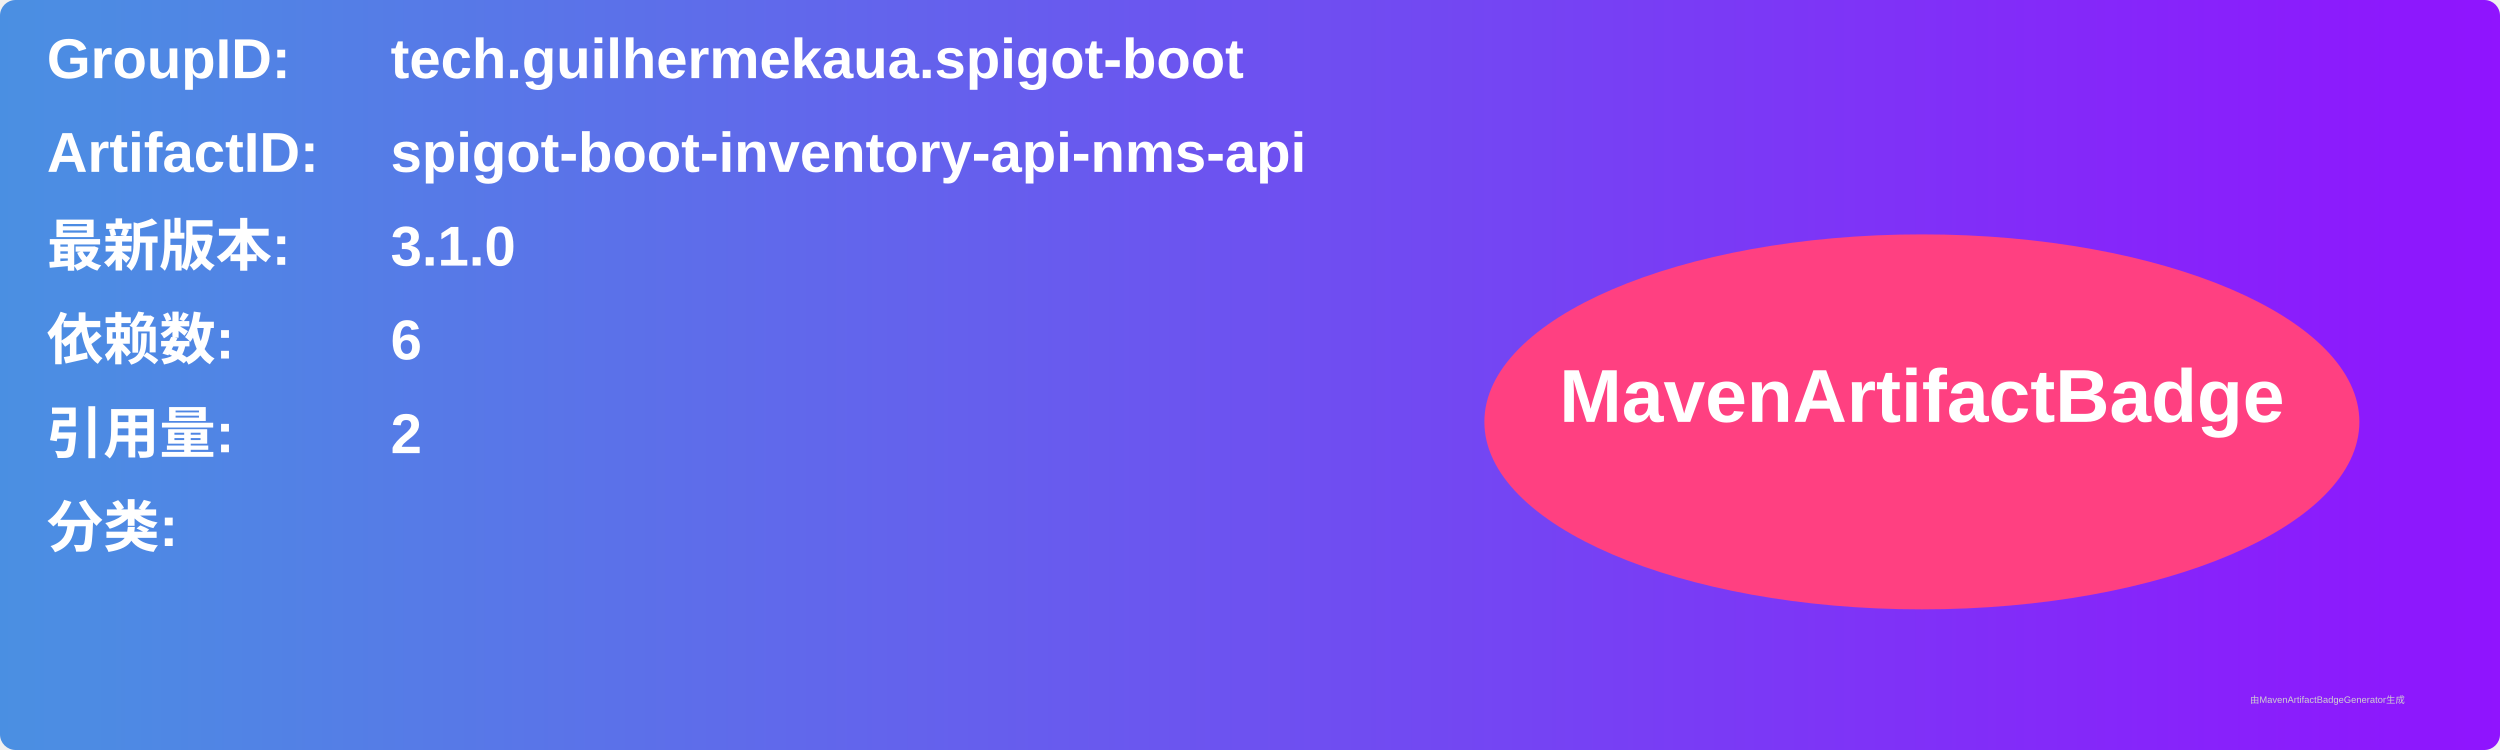
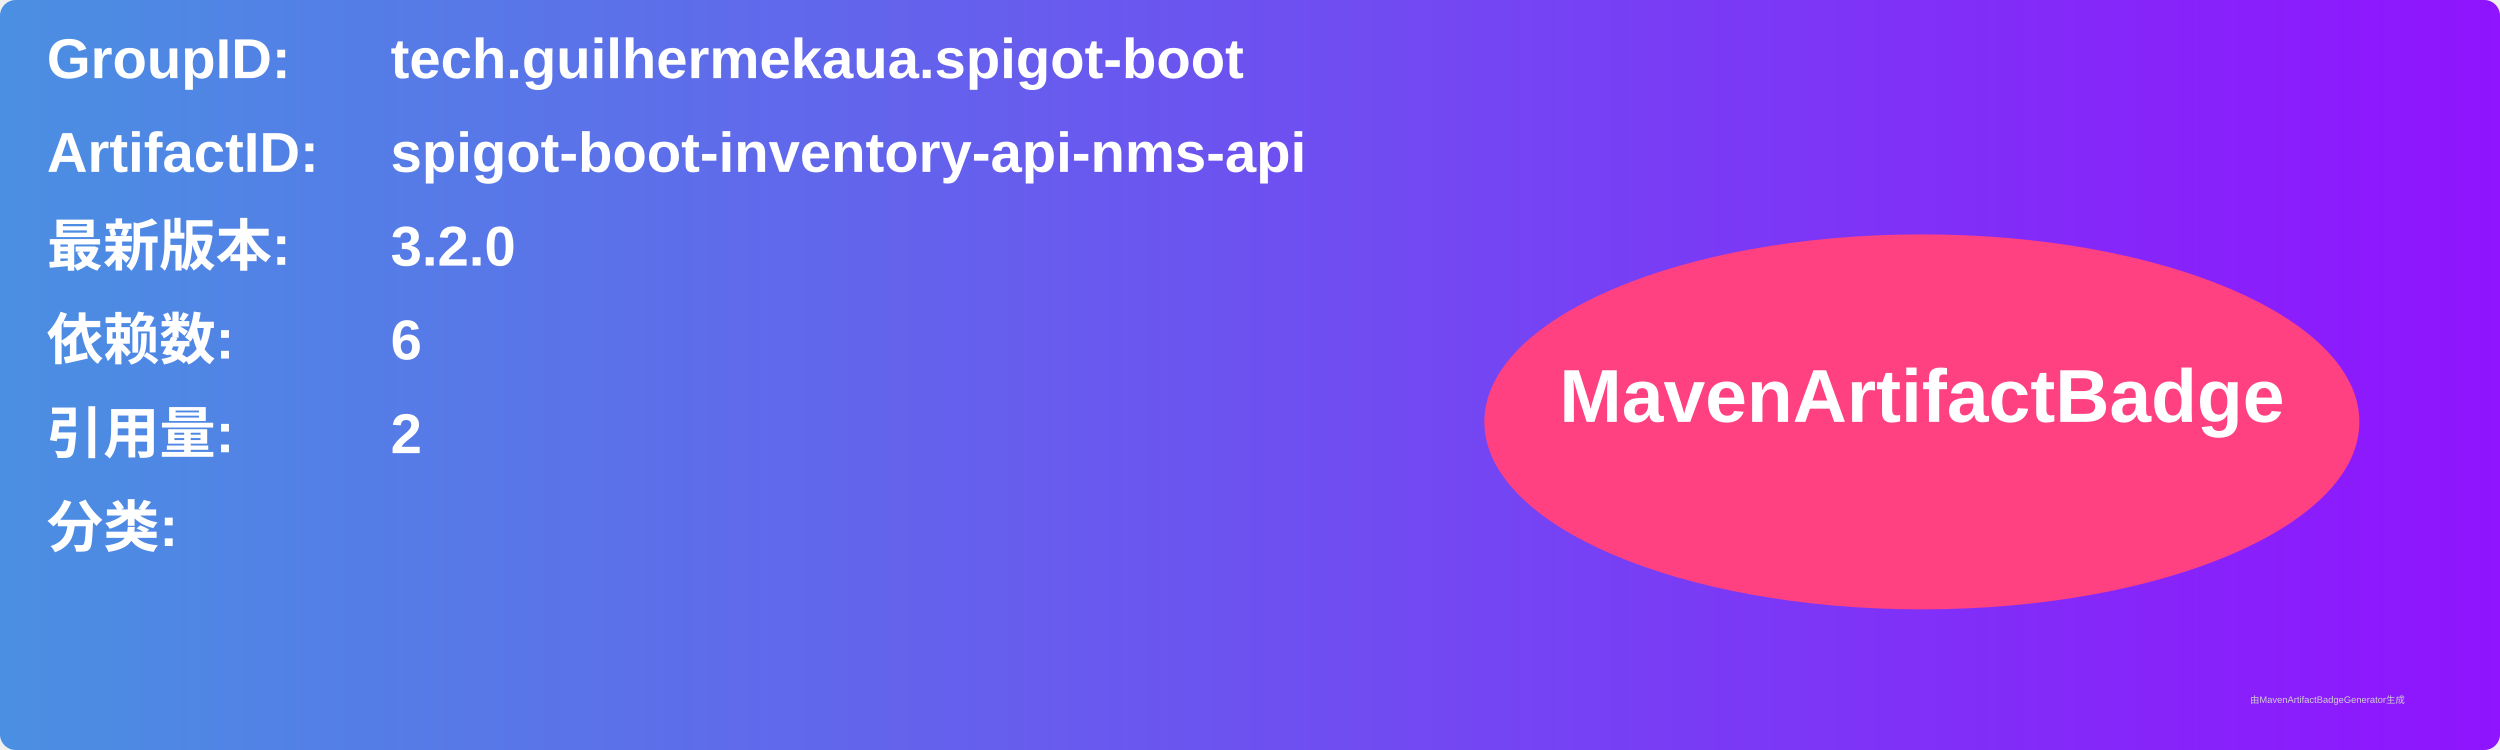
<svg xmlns="http://www.w3.org/2000/svg" width="800" height="240" viewBox="0 0 800 240">
  <linearGradient id="grad" x1="0%" y1="0%" x2="100%" y2="0%">
    <stop offset="0%" stop-color="#4a90e2" />
    <stop offset="100%" stop-color="#9013fe" />
  </linearGradient>
  <rect width="100%" height="100%" rx="5" ry="5" fill="url(#grad)" />
  <g transform="translate(15, 15)">
    <text x="0" y="10" font-family="Arial" font-size="18" fill="white" font-weight="bold" width="260">GroupID:</text>
    <text x="110" y="10" font-family="Arial" font-size="18" fill="white" font-weight="bold" width="460">tech.guilhermekaua.spigot-boot</text>
    <text x="0" y="40" font-family="Arial" font-size="18" fill="white" font-weight="bold" width="260">ArtifactID:</text>
    <text x="110" y="40" font-family="Arial" font-size="18" fill="white" font-weight="bold" width="460">spigot-boot-inventory-api-nms-api</text>
    <text x="0" y="70" font-family="Arial" font-size="18" fill="white" font-weight="bold">最新版本:</text>
    <text x="110" y="70" font-family="Arial" font-size="18" fill="white" font-weight="bold">
-       <tspan font-weight="bold">3.1.0</tspan>
+       <tspan font-weight="bold">3.2.0</tspan>
    </text>
    <text x="0" y="100" font-family="Arial" font-size="18" fill="white" font-weight="bold">依赖数: </text>
    <text x="110" y="100" font-family="Arial" font-size="18" fill="white">
      <tspan font-weight="bold">6</tspan>
    </text>
    <text x="0" y="130" font-family="Arial" font-size="18" fill="white" font-weight="bold">引用量: </text>
    <text x="110" y="130" font-family="Arial" font-size="18" fill="white">
      <tspan font-weight="bold">2</tspan>
    </text>
    <text x="0" y="160" font-family="Arial" font-size="18" fill="white" font-weight="bold">分类:</text>
    <text x="10" y="190" font-family="Arial" font-size="10" fill="white">
      <tspan font-weight="bold" />
    </text>
    <ellipse cx="600" cy="120" rx="140" ry="60" fill="#ff4081" />
    <text x="600" y="120" text-anchor="middle" font-family="Arial" font-size="24" fill="white" font-weight="bold">MavenArtifactBadge</text>
  </g>
  <text x="720" y="225" font-family="Arial" font-size="3" fill="#d0d0d0">由MavenArtifactBadgeGenerator生成</text>
</svg>
